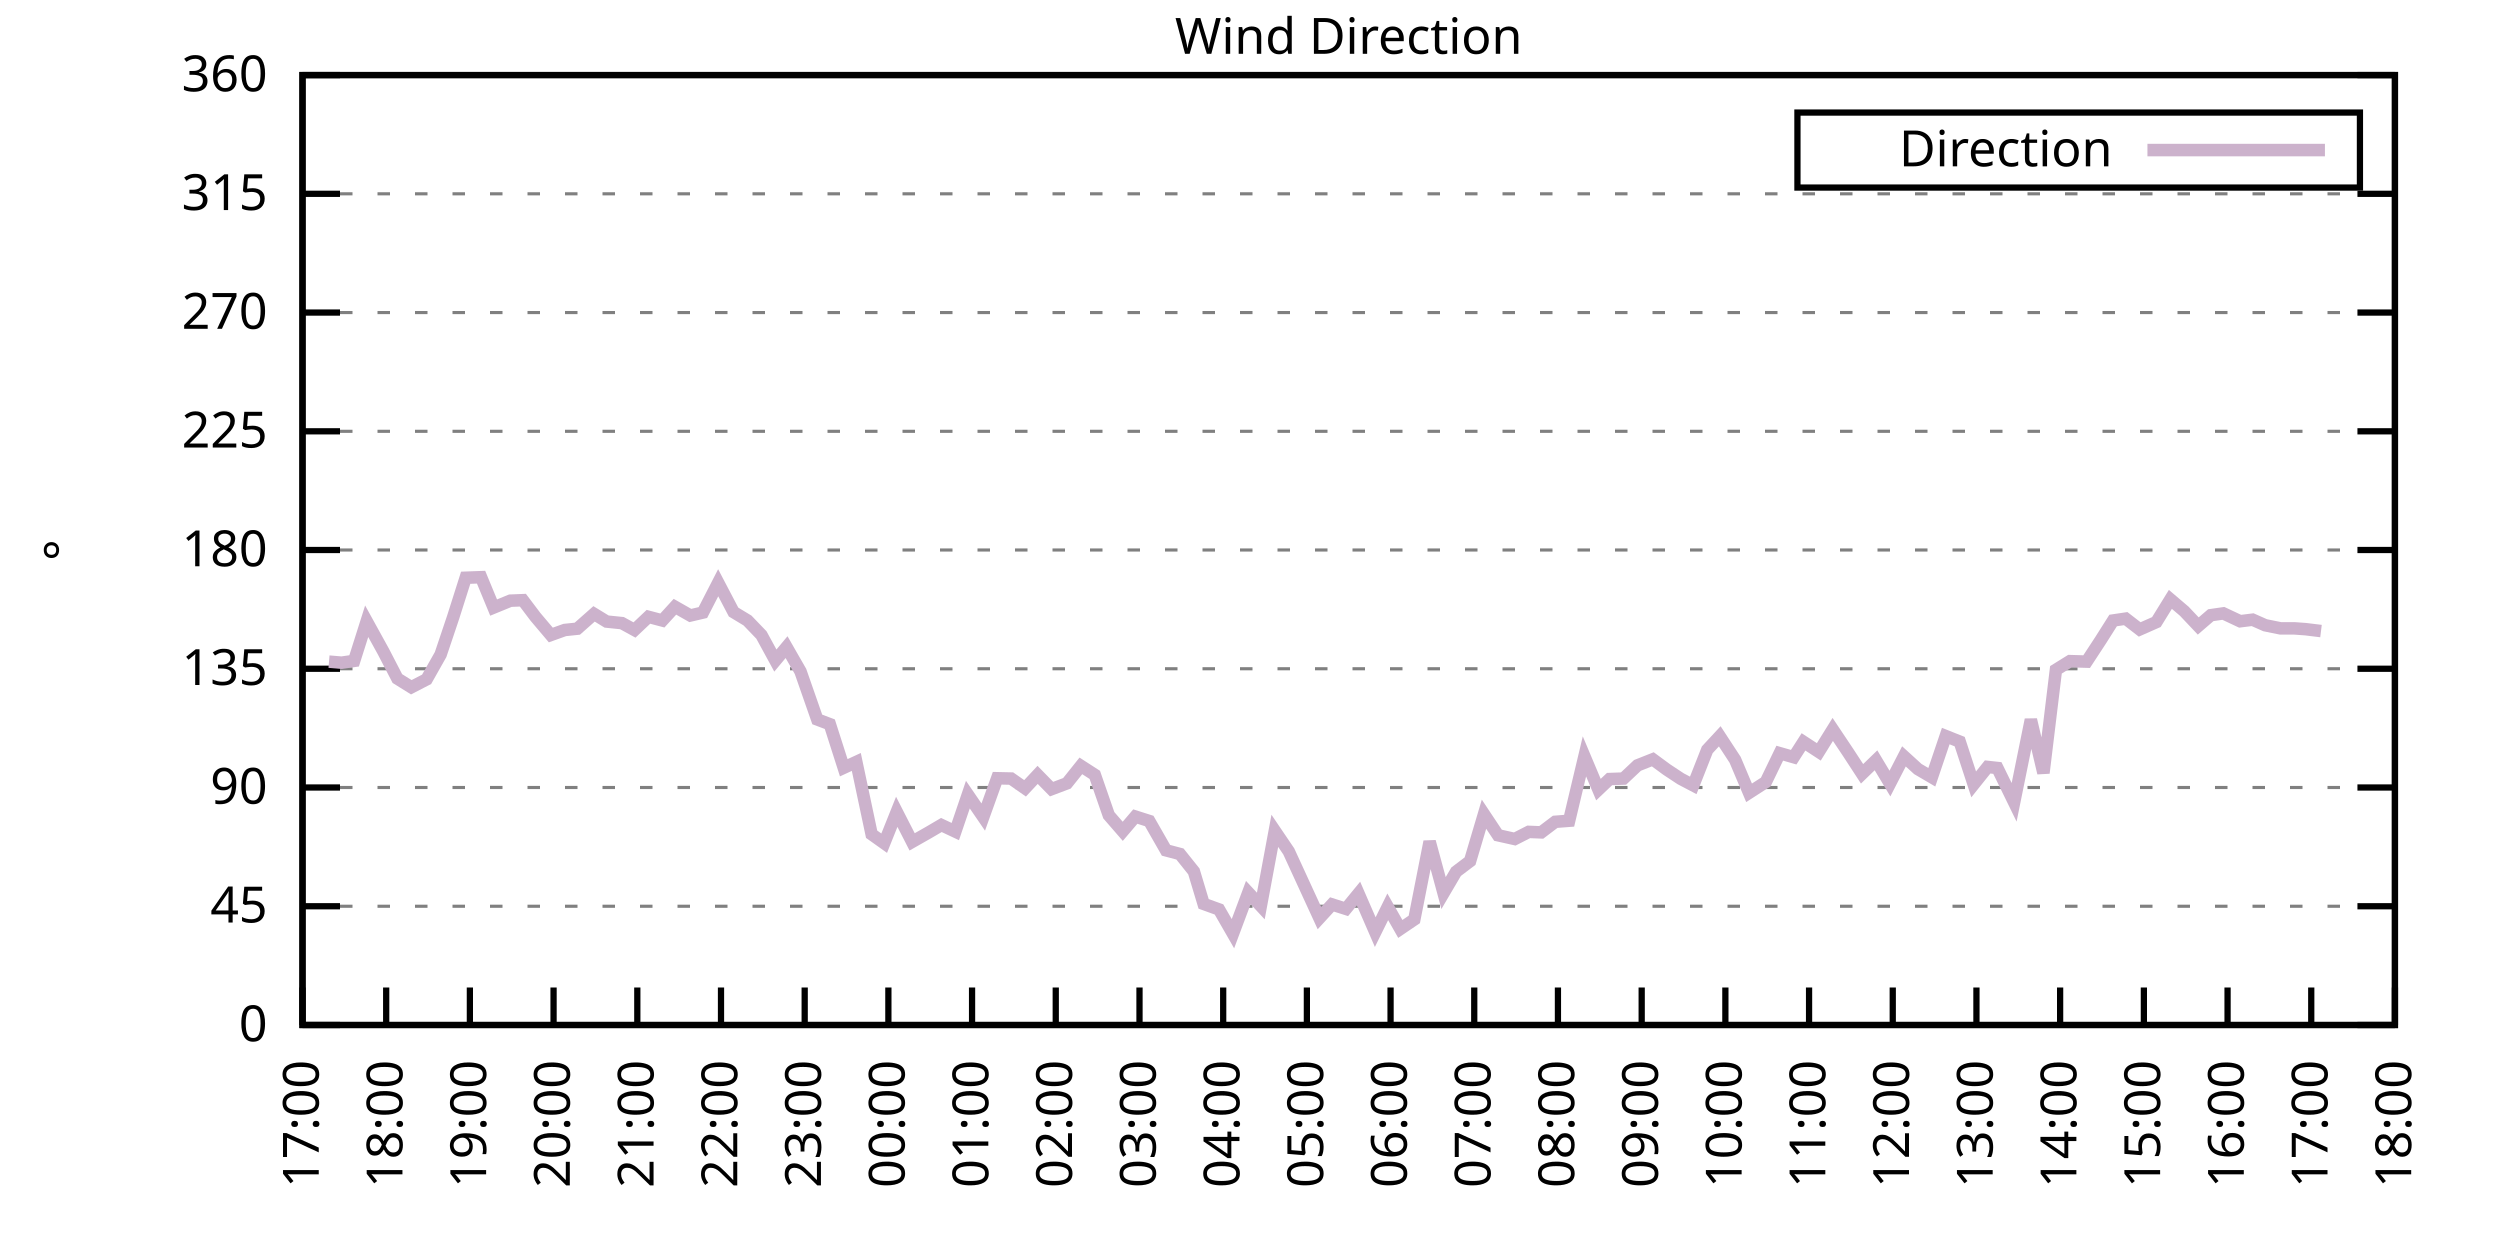
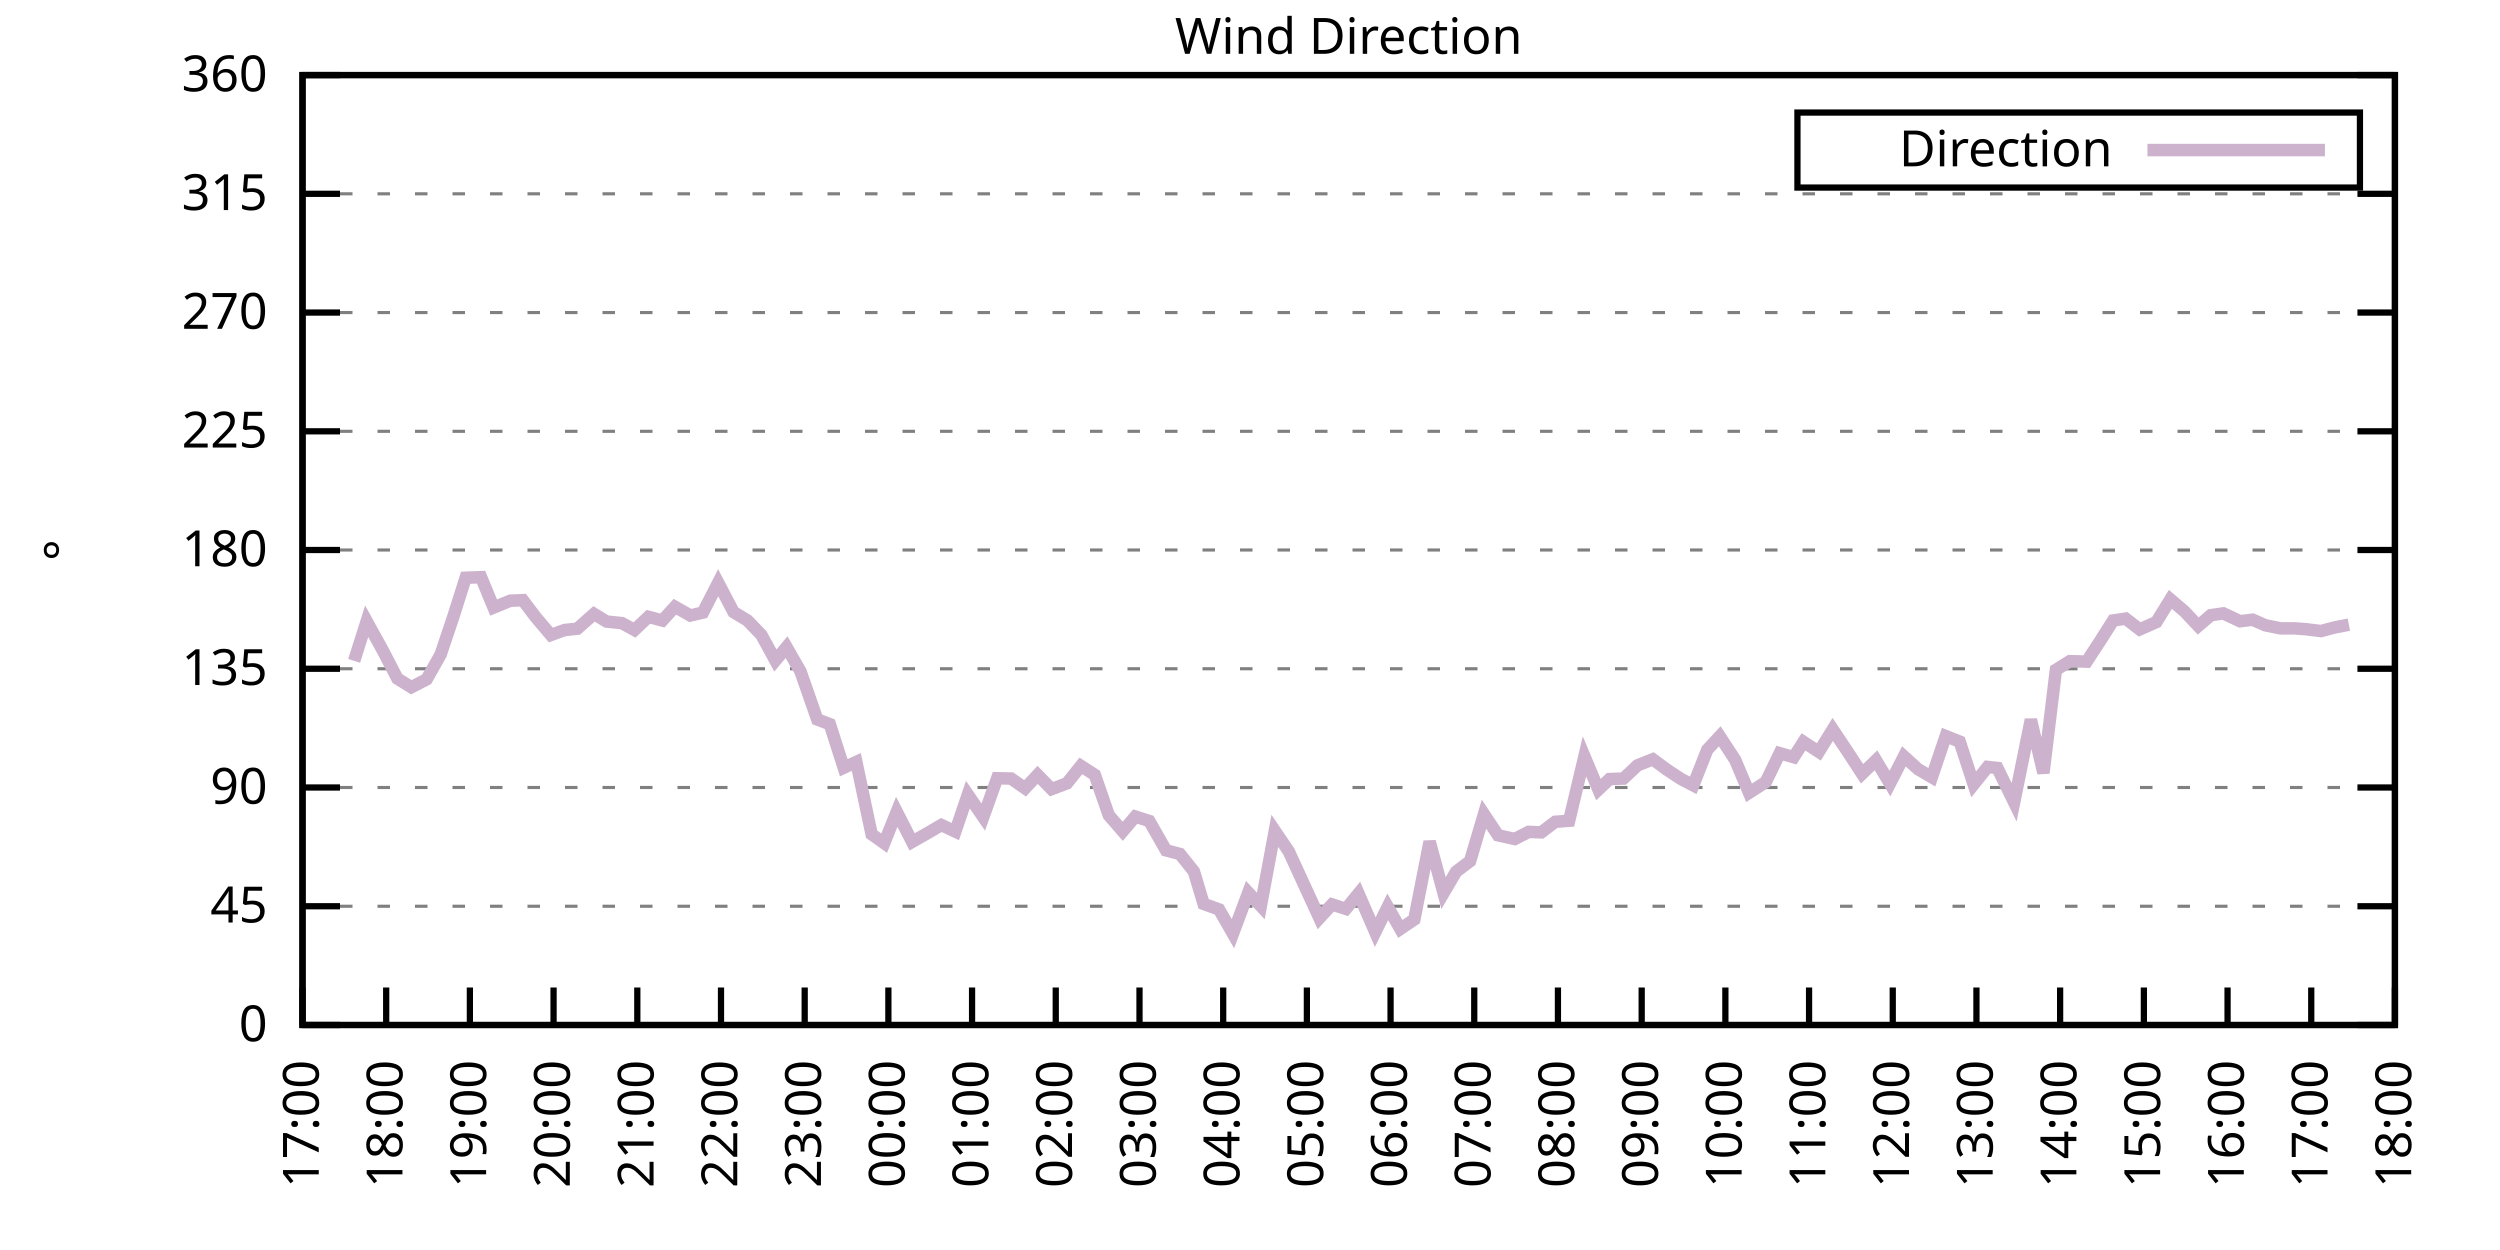
<svg xmlns="http://www.w3.org/2000/svg" xmlns:xlink="http://www.w3.org/1999/xlink" width="400" height="200" viewBox="0 0 400 200">
  <g id="gnuplot_canvas">
    <rect x="0" y="0" width="400" height="200" fill="none" />
    <defs>
      <circle id="gpDot" r="0.5" stroke-width="0.5" stroke="currentColor" />
      <path id="gpPt0" stroke-width="0.333" stroke="currentColor" d="M-1,0 h2 M0,-1 v2" />
      <path id="gpPt1" stroke-width="0.333" stroke="currentColor" d="M-1,-1 L1,1 M1,-1 L-1,1" />
      <path id="gpPt2" stroke-width="0.333" stroke="currentColor" d="M-1,0 L1,0 M0,-1 L0,1 M-1,-1 L1,1 M-1,1 L1,-1" />
      <rect id="gpPt3" stroke-width="0.333" stroke="currentColor" x="-1" y="-1" width="2" height="2" />
      <rect id="gpPt4" stroke-width="0.333" stroke="currentColor" fill="currentColor" x="-1" y="-1" width="2" height="2" />
      <circle id="gpPt5" stroke-width="0.333" stroke="currentColor" cx="0" cy="0" r="1" />
      <use xlink:href="#gpPt5" id="gpPt6" fill="currentColor" stroke="none" />
      <path id="gpPt7" stroke-width="0.333" stroke="currentColor" d="M0,-1.33 L-1.33,0.67 L1.33,0.67 z" />
      <use xlink:href="#gpPt7" id="gpPt8" fill="currentColor" stroke="none" />
      <use xlink:href="#gpPt7" id="gpPt9" stroke="currentColor" transform="rotate(180)" />
      <use xlink:href="#gpPt9" id="gpPt10" fill="currentColor" stroke="none" />
      <use xlink:href="#gpPt3" id="gpPt11" stroke="currentColor" transform="rotate(45)" />
      <use xlink:href="#gpPt11" id="gpPt12" fill="currentColor" stroke="none" />
      <path id="gpPt13" stroke-width="0.333" stroke="currentColor" d="M0,1.330 L1.265,0.411 L0.782,-1.067 L-0.782,-1.076 L-1.265,0.411 z" />
      <use xlink:href="#gpPt13" id="gpPt14" fill="currentColor" stroke="none" />
      <filter id="textbox" filterUnits="objectBoundingBox" x="0" y="0" height="1" width="1">
        <feFlood flood-color="white" flood-opacity="1" result="bgnd" />
        <feComposite in="SourceGraphic" in2="bgnd" operator="atop" />
      </filter>
      <filter id="greybox" filterUnits="objectBoundingBox" x="0" y="0" height="1" width="1">
        <feFlood flood-color="lightgrey" flood-opacity="1" result="grey" />
        <feComposite in="SourceGraphic" in2="grey" operator="atop" />
      </filter>
    </defs>
    <g fill="none" color="white" stroke="currentColor" stroke-width="1.00" stroke-linecap="butt" stroke-linejoin="miter">
</g>
    <g fill="none" color="black" stroke="currentColor" stroke-width="1.00" stroke-linecap="butt" stroke-linejoin="miter">
      <g stroke="none" shape-rendering="crispEdges">
        <polygon fill="rgb(255, 255, 255)" points="48.40,164.00 383.18,164.00 383.18,12.02 48.40,12.02 " />
      </g>
    </g>
    <g fill="none" color="black" stroke="currentColor" stroke-width="1.00" stroke-linecap="butt" stroke-linejoin="miter">
</g>
    <g fill="none" color="black" stroke="black" stroke-width="0.50" stroke-linecap="butt" stroke-linejoin="miter">
</g>
    <g fill="none" color="gray" stroke="currentColor" stroke-width="0.50" stroke-linecap="butt" stroke-linejoin="miter">
      <path stroke="gray" stroke-dasharray="2,4" class="gridline" d="M48.40,164.00 L383.19,164.00  " />
    </g>
    <g fill="none" color="gray" stroke="gray" stroke-width="1.00" stroke-linecap="butt" stroke-linejoin="miter">
</g>
    <g fill="none" color="black" stroke="currentColor" stroke-width="1.00" stroke-linecap="butt" stroke-linejoin="miter">
      <path stroke="black" d="M48.40,164.00 L54.40,164.00 M383.19,164.00 L377.19,164.00  " />
      <g transform="translate(42.80,166.60)" stroke="none" fill="black" font-family="Sans" font-size="8.00" text-anchor="end">
        <text>
          <tspan font-family="Sans"> 0</tspan>
        </text>
      </g>
    </g>
    <g fill="none" color="black" stroke="currentColor" stroke-width="1.00" stroke-linecap="butt" stroke-linejoin="miter">
</g>
    <g fill="none" color="black" stroke="black" stroke-width="0.50" stroke-linecap="butt" stroke-linejoin="miter">
</g>
    <g fill="none" color="gray" stroke="currentColor" stroke-width="0.50" stroke-linecap="butt" stroke-linejoin="miter">
      <path stroke="gray" stroke-dasharray="2,4" class="gridline" d="M48.40,145.00 L383.19,145.00  " />
    </g>
    <g fill="none" color="gray" stroke="gray" stroke-width="1.00" stroke-linecap="butt" stroke-linejoin="miter">
</g>
    <g fill="none" color="black" stroke="currentColor" stroke-width="1.00" stroke-linecap="butt" stroke-linejoin="miter">
      <path stroke="black" d="M48.40,145.00 L54.40,145.00 M383.19,145.00 L377.19,145.00  " />
      <g transform="translate(42.80,147.60)" stroke="none" fill="black" font-family="Sans" font-size="8.00" text-anchor="end">
        <text>
          <tspan font-family="Sans"> 45</tspan>
        </text>
      </g>
    </g>
    <g fill="none" color="black" stroke="currentColor" stroke-width="1.00" stroke-linecap="butt" stroke-linejoin="miter">
</g>
    <g fill="none" color="black" stroke="black" stroke-width="0.50" stroke-linecap="butt" stroke-linejoin="miter">
</g>
    <g fill="none" color="gray" stroke="currentColor" stroke-width="0.50" stroke-linecap="butt" stroke-linejoin="miter">
      <path stroke="gray" stroke-dasharray="2,4" class="gridline" d="M48.40,126.00 L383.19,126.00  " />
    </g>
    <g fill="none" color="gray" stroke="gray" stroke-width="1.00" stroke-linecap="butt" stroke-linejoin="miter">
</g>
    <g fill="none" color="black" stroke="currentColor" stroke-width="1.00" stroke-linecap="butt" stroke-linejoin="miter">
      <path stroke="black" d="M48.40,126.00 L54.40,126.00 M383.19,126.00 L377.19,126.00  " />
      <g transform="translate(42.80,128.60)" stroke="none" fill="black" font-family="Sans" font-size="8.00" text-anchor="end">
        <text>
          <tspan font-family="Sans"> 90</tspan>
        </text>
      </g>
    </g>
    <g fill="none" color="black" stroke="currentColor" stroke-width="1.00" stroke-linecap="butt" stroke-linejoin="miter">
</g>
    <g fill="none" color="black" stroke="black" stroke-width="0.50" stroke-linecap="butt" stroke-linejoin="miter">
</g>
    <g fill="none" color="gray" stroke="currentColor" stroke-width="0.50" stroke-linecap="butt" stroke-linejoin="miter">
      <path stroke="gray" stroke-dasharray="2,4" class="gridline" d="M48.40,107.00 L383.19,107.00  " />
    </g>
    <g fill="none" color="gray" stroke="gray" stroke-width="1.00" stroke-linecap="butt" stroke-linejoin="miter">
</g>
    <g fill="none" color="black" stroke="currentColor" stroke-width="1.00" stroke-linecap="butt" stroke-linejoin="miter">
      <path stroke="black" d="M48.40,107.00 L54.40,107.00 M383.19,107.00 L377.19,107.00  " />
      <g transform="translate(42.80,109.60)" stroke="none" fill="black" font-family="Sans" font-size="8.00" text-anchor="end">
        <text>
          <tspan font-family="Sans"> 135</tspan>
        </text>
      </g>
    </g>
    <g fill="none" color="black" stroke="currentColor" stroke-width="1.00" stroke-linecap="butt" stroke-linejoin="miter">
</g>
    <g fill="none" color="black" stroke="black" stroke-width="0.50" stroke-linecap="butt" stroke-linejoin="miter">
</g>
    <g fill="none" color="gray" stroke="currentColor" stroke-width="0.50" stroke-linecap="butt" stroke-linejoin="miter">
      <path stroke="gray" stroke-dasharray="2,4" class="gridline" d="M48.40,88.00 L383.19,88.00  " />
    </g>
    <g fill="none" color="gray" stroke="gray" stroke-width="1.00" stroke-linecap="butt" stroke-linejoin="miter">
</g>
    <g fill="none" color="black" stroke="currentColor" stroke-width="1.00" stroke-linecap="butt" stroke-linejoin="miter">
      <path stroke="black" d="M48.40,88.00 L54.40,88.00 M383.19,88.00 L377.19,88.00  " />
      <g transform="translate(42.80,90.60)" stroke="none" fill="black" font-family="Sans" font-size="8.00" text-anchor="end">
        <text>
          <tspan font-family="Sans"> 180</tspan>
        </text>
      </g>
    </g>
    <g fill="none" color="black" stroke="currentColor" stroke-width="1.00" stroke-linecap="butt" stroke-linejoin="miter">
</g>
    <g fill="none" color="black" stroke="black" stroke-width="0.50" stroke-linecap="butt" stroke-linejoin="miter">
</g>
    <g fill="none" color="gray" stroke="currentColor" stroke-width="0.50" stroke-linecap="butt" stroke-linejoin="miter">
      <path stroke="gray" stroke-dasharray="2,4" class="gridline" d="M48.40,69.01 L383.19,69.01  " />
    </g>
    <g fill="none" color="gray" stroke="gray" stroke-width="1.00" stroke-linecap="butt" stroke-linejoin="miter">
</g>
    <g fill="none" color="black" stroke="currentColor" stroke-width="1.00" stroke-linecap="butt" stroke-linejoin="miter">
      <path stroke="black" d="M48.40,69.01 L54.40,69.01 M383.19,69.01 L377.19,69.01  " />
      <g transform="translate(42.80,71.61)" stroke="none" fill="black" font-family="Sans" font-size="8.00" text-anchor="end">
        <text>
          <tspan font-family="Sans"> 225</tspan>
        </text>
      </g>
    </g>
    <g fill="none" color="black" stroke="currentColor" stroke-width="1.00" stroke-linecap="butt" stroke-linejoin="miter">
</g>
    <g fill="none" color="black" stroke="black" stroke-width="0.50" stroke-linecap="butt" stroke-linejoin="miter">
</g>
    <g fill="none" color="gray" stroke="currentColor" stroke-width="0.50" stroke-linecap="butt" stroke-linejoin="miter">
      <path stroke="gray" stroke-dasharray="2,4" class="gridline" d="M48.40,50.01 L383.19,50.01  " />
    </g>
    <g fill="none" color="gray" stroke="gray" stroke-width="1.00" stroke-linecap="butt" stroke-linejoin="miter">
</g>
    <g fill="none" color="black" stroke="currentColor" stroke-width="1.00" stroke-linecap="butt" stroke-linejoin="miter">
      <path stroke="black" d="M48.40,50.01 L54.40,50.01 M383.19,50.01 L377.19,50.01  " />
      <g transform="translate(42.80,52.61)" stroke="none" fill="black" font-family="Sans" font-size="8.00" text-anchor="end">
        <text>
          <tspan font-family="Sans"> 270</tspan>
        </text>
      </g>
    </g>
    <g fill="none" color="black" stroke="currentColor" stroke-width="1.00" stroke-linecap="butt" stroke-linejoin="miter">
</g>
    <g fill="none" color="black" stroke="black" stroke-width="0.50" stroke-linecap="butt" stroke-linejoin="miter">
</g>
    <g fill="none" color="gray" stroke="currentColor" stroke-width="0.50" stroke-linecap="butt" stroke-linejoin="miter">
      <path stroke="gray" stroke-dasharray="2,4" class="gridline" d="M48.40,31.01 L383.19,31.01  " />
    </g>
    <g fill="none" color="gray" stroke="gray" stroke-width="1.00" stroke-linecap="butt" stroke-linejoin="miter">
</g>
    <g fill="none" color="black" stroke="currentColor" stroke-width="1.00" stroke-linecap="butt" stroke-linejoin="miter">
      <path stroke="black" d="M48.40,31.01 L54.40,31.01 M383.19,31.01 L377.19,31.01  " />
      <g transform="translate(42.80,33.61)" stroke="none" fill="black" font-family="Sans" font-size="8.00" text-anchor="end">
        <text>
          <tspan font-family="Sans"> 315</tspan>
        </text>
      </g>
    </g>
    <g fill="none" color="black" stroke="currentColor" stroke-width="1.00" stroke-linecap="butt" stroke-linejoin="miter">
</g>
    <g fill="none" color="black" stroke="black" stroke-width="0.50" stroke-linecap="butt" stroke-linejoin="miter">
</g>
    <g fill="none" color="gray" stroke="currentColor" stroke-width="0.50" stroke-linecap="butt" stroke-linejoin="miter">
      <path stroke="gray" stroke-dasharray="2,4" class="gridline" d="M48.40,12.01 L383.19,12.01  " />
    </g>
    <g fill="none" color="gray" stroke="gray" stroke-width="1.00" stroke-linecap="butt" stroke-linejoin="miter">
</g>
    <g fill="none" color="black" stroke="currentColor" stroke-width="1.00" stroke-linecap="butt" stroke-linejoin="miter">
      <path stroke="black" d="M48.40,12.01 L54.40,12.01 M383.19,12.01 L377.19,12.01  " />
      <g transform="translate(42.80,14.61)" stroke="none" fill="black" font-family="Sans" font-size="8.00" text-anchor="end">
        <text>
          <tspan font-family="Sans"> 360</tspan>
        </text>
      </g>
    </g>
    <g fill="none" color="black" stroke="currentColor" stroke-width="1.00" stroke-linecap="butt" stroke-linejoin="miter">
      <path stroke="black" d="M48.40,164.00 L48.40,158.00  " />
      <g transform="translate(51.00,169.60) rotate(270.00)" stroke="none" fill="black" font-family="Sans" font-size="8.00" text-anchor="end">
        <text>
          <tspan font-family="Sans">17:00</tspan>
        </text>
      </g>
    </g>
    <g fill="none" color="black" stroke="currentColor" stroke-width="1.00" stroke-linecap="butt" stroke-linejoin="miter">
      <path stroke="black" d="M61.79,164.00 L61.79,158.00  " />
      <g transform="translate(64.39,169.60) rotate(270.00)" stroke="none" fill="black" font-family="Sans" font-size="8.00" text-anchor="end">
        <text>
          <tspan font-family="Sans">18:00</tspan>
        </text>
      </g>
    </g>
    <g fill="none" color="black" stroke="currentColor" stroke-width="1.00" stroke-linecap="butt" stroke-linejoin="miter">
      <path stroke="black" d="M75.18,164.00 L75.18,158.00  " />
      <g transform="translate(77.78,169.60) rotate(270.00)" stroke="none" fill="black" font-family="Sans" font-size="8.00" text-anchor="end">
        <text>
          <tspan font-family="Sans">19:00</tspan>
        </text>
      </g>
    </g>
    <g fill="none" color="black" stroke="currentColor" stroke-width="1.00" stroke-linecap="butt" stroke-linejoin="miter">
      <path stroke="black" d="M88.57,164.00 L88.57,158.00  " />
      <g transform="translate(91.17,169.60) rotate(270.00)" stroke="none" fill="black" font-family="Sans" font-size="8.00" text-anchor="end">
        <text>
          <tspan font-family="Sans">20:00</tspan>
        </text>
      </g>
    </g>
    <g fill="none" color="black" stroke="currentColor" stroke-width="1.00" stroke-linecap="butt" stroke-linejoin="miter">
      <path stroke="black" d="M101.97,164.00 L101.97,158.00  " />
      <g transform="translate(104.57,169.60) rotate(270.00)" stroke="none" fill="black" font-family="Sans" font-size="8.00" text-anchor="end">
        <text>
          <tspan font-family="Sans">21:00</tspan>
        </text>
      </g>
    </g>
    <g fill="none" color="black" stroke="currentColor" stroke-width="1.00" stroke-linecap="butt" stroke-linejoin="miter">
      <path stroke="black" d="M115.36,164.00 L115.36,158.00  " />
      <g transform="translate(117.96,169.60) rotate(270.00)" stroke="none" fill="black" font-family="Sans" font-size="8.00" text-anchor="end">
        <text>
          <tspan font-family="Sans">22:00</tspan>
        </text>
      </g>
    </g>
    <g fill="none" color="black" stroke="currentColor" stroke-width="1.00" stroke-linecap="butt" stroke-linejoin="miter">
      <path stroke="black" d="M128.75,164.00 L128.75,158.00  " />
      <g transform="translate(131.35,169.60) rotate(270.00)" stroke="none" fill="black" font-family="Sans" font-size="8.00" text-anchor="end">
        <text>
          <tspan font-family="Sans">23:00</tspan>
        </text>
      </g>
    </g>
    <g fill="none" color="black" stroke="currentColor" stroke-width="1.00" stroke-linecap="butt" stroke-linejoin="miter">
      <path stroke="black" d="M142.14,164.00 L142.14,158.00  " />
      <g transform="translate(144.74,169.60) rotate(270.00)" stroke="none" fill="black" font-family="Sans" font-size="8.00" text-anchor="end">
        <text>
          <tspan font-family="Sans">00:00</tspan>
        </text>
      </g>
    </g>
    <g fill="none" color="black" stroke="currentColor" stroke-width="1.00" stroke-linecap="butt" stroke-linejoin="miter">
      <path stroke="black" d="M155.53,164.00 L155.53,158.00  " />
      <g transform="translate(158.13,169.60) rotate(270.00)" stroke="none" fill="black" font-family="Sans" font-size="8.00" text-anchor="end">
        <text>
          <tspan font-family="Sans">01:00</tspan>
        </text>
      </g>
    </g>
    <g fill="none" color="black" stroke="currentColor" stroke-width="1.00" stroke-linecap="butt" stroke-linejoin="miter">
      <path stroke="black" d="M168.92,164.00 L168.92,158.00  " />
      <g transform="translate(171.52,169.60) rotate(270.00)" stroke="none" fill="black" font-family="Sans" font-size="8.00" text-anchor="end">
        <text>
          <tspan font-family="Sans">02:00</tspan>
        </text>
      </g>
    </g>
    <g fill="none" color="black" stroke="currentColor" stroke-width="1.00" stroke-linecap="butt" stroke-linejoin="miter">
      <path stroke="black" d="M182.32,164.00 L182.32,158.00  " />
      <g transform="translate(184.92,169.60) rotate(270.00)" stroke="none" fill="black" font-family="Sans" font-size="8.00" text-anchor="end">
        <text>
          <tspan font-family="Sans">03:00</tspan>
        </text>
      </g>
    </g>
    <g fill="none" color="black" stroke="currentColor" stroke-width="1.00" stroke-linecap="butt" stroke-linejoin="miter">
      <path stroke="black" d="M195.71,164.00 L195.71,158.00  " />
      <g transform="translate(198.31,169.60) rotate(270.00)" stroke="none" fill="black" font-family="Sans" font-size="8.00" text-anchor="end">
        <text>
          <tspan font-family="Sans">04:00</tspan>
        </text>
      </g>
    </g>
    <g fill="none" color="black" stroke="currentColor" stroke-width="1.00" stroke-linecap="butt" stroke-linejoin="miter">
      <path stroke="black" d="M209.10,164.00 L209.10,158.00  " />
      <g transform="translate(211.70,169.60) rotate(270.00)" stroke="none" fill="black" font-family="Sans" font-size="8.00" text-anchor="end">
        <text>
          <tspan font-family="Sans">05:00</tspan>
        </text>
      </g>
    </g>
    <g fill="none" color="black" stroke="currentColor" stroke-width="1.00" stroke-linecap="butt" stroke-linejoin="miter">
      <path stroke="black" d="M222.49,164.00 L222.49,158.00  " />
      <g transform="translate(225.09,169.60) rotate(270.00)" stroke="none" fill="black" font-family="Sans" font-size="8.00" text-anchor="end">
        <text>
          <tspan font-family="Sans">06:00</tspan>
        </text>
      </g>
    </g>
    <g fill="none" color="black" stroke="currentColor" stroke-width="1.00" stroke-linecap="butt" stroke-linejoin="miter">
      <path stroke="black" d="M235.88,164.00 L235.88,158.00  " />
      <g transform="translate(238.48,169.60) rotate(270.00)" stroke="none" fill="black" font-family="Sans" font-size="8.00" text-anchor="end">
        <text>
          <tspan font-family="Sans">07:00</tspan>
        </text>
      </g>
    </g>
    <g fill="none" color="black" stroke="currentColor" stroke-width="1.00" stroke-linecap="butt" stroke-linejoin="miter">
      <path stroke="black" d="M249.27,164.00 L249.27,158.00  " />
      <g transform="translate(251.87,169.60) rotate(270.00)" stroke="none" fill="black" font-family="Sans" font-size="8.00" text-anchor="end">
        <text>
          <tspan font-family="Sans">08:00</tspan>
        </text>
      </g>
    </g>
    <g fill="none" color="black" stroke="currentColor" stroke-width="1.00" stroke-linecap="butt" stroke-linejoin="miter">
      <path stroke="black" d="M262.67,164.00 L262.67,158.00  " />
      <g transform="translate(265.27,169.60) rotate(270.00)" stroke="none" fill="black" font-family="Sans" font-size="8.00" text-anchor="end">
        <text>
          <tspan font-family="Sans">09:00</tspan>
        </text>
      </g>
    </g>
    <g fill="none" color="black" stroke="currentColor" stroke-width="1.00" stroke-linecap="butt" stroke-linejoin="miter">
      <path stroke="black" d="M276.06,164.00 L276.06,158.00  " />
      <g transform="translate(278.66,169.60) rotate(270.00)" stroke="none" fill="black" font-family="Sans" font-size="8.00" text-anchor="end">
        <text>
          <tspan font-family="Sans">10:00</tspan>
        </text>
      </g>
    </g>
    <g fill="none" color="black" stroke="currentColor" stroke-width="1.00" stroke-linecap="butt" stroke-linejoin="miter">
      <path stroke="black" d="M289.45,164.00 L289.45,158.00  " />
      <g transform="translate(292.05,169.60) rotate(270.00)" stroke="none" fill="black" font-family="Sans" font-size="8.00" text-anchor="end">
        <text>
          <tspan font-family="Sans">11:00</tspan>
        </text>
      </g>
    </g>
    <g fill="none" color="black" stroke="currentColor" stroke-width="1.00" stroke-linecap="butt" stroke-linejoin="miter">
      <path stroke="black" d="M302.84,164.00 L302.84,158.00  " />
      <g transform="translate(305.44,169.60) rotate(270.00)" stroke="none" fill="black" font-family="Sans" font-size="8.00" text-anchor="end">
        <text>
          <tspan font-family="Sans">12:00</tspan>
        </text>
      </g>
    </g>
    <g fill="none" color="black" stroke="currentColor" stroke-width="1.00" stroke-linecap="butt" stroke-linejoin="miter">
      <path stroke="black" d="M316.23,164.00 L316.23,158.00  " />
      <g transform="translate(318.83,169.60) rotate(270.00)" stroke="none" fill="black" font-family="Sans" font-size="8.00" text-anchor="end">
        <text>
          <tspan font-family="Sans">13:00</tspan>
        </text>
      </g>
    </g>
    <g fill="none" color="black" stroke="currentColor" stroke-width="1.00" stroke-linecap="butt" stroke-linejoin="miter">
      <path stroke="black" d="M329.62,164.00 L329.62,158.00  " />
      <g transform="translate(332.22,169.60) rotate(270.00)" stroke="none" fill="black" font-family="Sans" font-size="8.00" text-anchor="end">
        <text>
          <tspan font-family="Sans">14:00</tspan>
        </text>
      </g>
    </g>
    <g fill="none" color="black" stroke="currentColor" stroke-width="1.00" stroke-linecap="butt" stroke-linejoin="miter">
      <path stroke="black" d="M343.02,164.00 L343.02,158.00  " />
      <g transform="translate(345.62,169.60) rotate(270.00)" stroke="none" fill="black" font-family="Sans" font-size="8.00" text-anchor="end">
        <text>
          <tspan font-family="Sans">15:00</tspan>
        </text>
      </g>
    </g>
    <g fill="none" color="black" stroke="currentColor" stroke-width="1.00" stroke-linecap="butt" stroke-linejoin="miter">
      <path stroke="black" d="M356.41,164.00 L356.41,158.00  " />
      <g transform="translate(359.01,169.60) rotate(270.00)" stroke="none" fill="black" font-family="Sans" font-size="8.00" text-anchor="end">
        <text>
          <tspan font-family="Sans">16:00</tspan>
        </text>
      </g>
    </g>
    <g fill="none" color="black" stroke="currentColor" stroke-width="1.00" stroke-linecap="butt" stroke-linejoin="miter">
      <path stroke="black" d="M369.80,164.00 L369.80,158.00  " />
      <g transform="translate(372.40,169.60) rotate(270.00)" stroke="none" fill="black" font-family="Sans" font-size="8.00" text-anchor="end">
        <text>
          <tspan font-family="Sans">17:00</tspan>
        </text>
      </g>
    </g>
    <g fill="none" color="black" stroke="currentColor" stroke-width="1.00" stroke-linecap="butt" stroke-linejoin="miter">
      <path stroke="black" d="M383.19,164.00 L383.19,158.00  " />
      <g transform="translate(385.79,169.60) rotate(270.00)" stroke="none" fill="black" font-family="Sans" font-size="8.00" text-anchor="end">
        <text>
          <tspan font-family="Sans">18:00</tspan>
        </text>
      </g>
    </g>
    <g fill="none" color="black" stroke="currentColor" stroke-width="1.00" stroke-linecap="butt" stroke-linejoin="miter">
</g>
    <g fill="none" color="black" stroke="currentColor" stroke-width="1.00" stroke-linecap="butt" stroke-linejoin="miter">
      <path stroke="black" d="M48.40,12.01 L48.40,164.00 L383.19,164.00 L383.19,12.01 L48.40,12.01 Z  " />
    </g>
    <g fill="none" color="black" stroke="currentColor" stroke-width="1.00" stroke-linecap="butt" stroke-linejoin="miter">
</g>
    <g fill="none" color="black" stroke="currentColor" stroke-width="1.00" stroke-linecap="butt" stroke-linejoin="miter">
      <path stroke="black" d="M287.59,30.01 L287.59,18.01 L377.59,18.01 L377.59,30.01 L287.59,30.01 Z  " />
    </g>
    <g id="Wind_direction_plot_1">
      <g fill="none" color="white" stroke="black" stroke-width="2.00" stroke-linecap="butt" stroke-linejoin="miter">
</g>
      <g fill="none" color="black" stroke="currentColor" stroke-width="2.00" stroke-linecap="butt" stroke-linejoin="miter">
        <g transform="translate(337.99,26.61)" stroke="none" fill="black" font-family="Sans" font-size="8.00" text-anchor="end">
          <text>
            <tspan font-family="Sans">Direction</tspan>
          </text>
        </g>
      </g>
      <g fill="none" color="black" stroke="currentColor" stroke-width="2.00" stroke-linecap="butt" stroke-linejoin="miter">
-         <path stroke="rgb(204, 178, 204)" d="M343.59,24.01 L371.99,24.01 M52.64,105.86 L54.65,106.03 L56.66,105.74 L58.67,99.40 L61.35,104.26 L63.58,108.57   L65.81,109.96 L68.26,108.69 L70.50,104.72 L72.50,98.77 L74.51,92.44 L76.97,92.35 L78.98,97.21 L81.66,96.11   L83.66,96.03 L85.67,98.69 L88.13,101.60 L90.36,100.80 L92.37,100.59 L95.05,98.22 L97.06,99.45 L99.51,99.70   L101.52,100.80 L103.75,98.69 L105.98,99.28 L107.99,97.08 L110.45,98.48 L112.46,98.01 L114.91,93.24 L117.37,97.93   L119.60,99.28 L121.83,101.60 L124.06,105.69 L125.85,103.54 L128.08,107.43 L130.76,115.11 L132.77,115.87 L135.00,122.84   L137.01,121.91 L139.46,133.48 L141.47,134.91 L143.48,129.89 L145.94,134.70 L148.61,133.18 L150.62,132.00 L152.85,133.05   L154.86,127.14 L157.32,130.73 L159.55,124.52 L161.78,124.57 L164.01,126.13 L166.02,123.98 L168.25,126.26 L170.71,125.33   L172.94,122.54 L175.17,123.98 L177.41,130.44 L179.64,133.01 L181.65,130.65 L183.88,131.36 L186.56,136.05 L188.79,136.64   L191.02,139.43 L192.58,144.62 L195.04,145.51 L197.27,149.39 L199.73,142.81 L201.73,144.96 L203.97,132.93 L206.20,136.22   L211.11,146.90 L213.12,144.71 L215.35,145.42 L217.36,142.97 L220.04,149.14 L222.04,145.09 L224.05,148.63 L226.29,147.11   L228.74,134.66 L230.97,142.89 L232.98,139.47 L235.21,137.78 L237.44,130.27 L239.68,133.64 L242.36,134.24 L244.59,133.10   L246.60,133.18 L248.83,131.49 L251.06,131.32 L253.51,121.02 L255.75,126.34 L257.53,124.65 L259.76,124.57 L262.00,122.46   L264.45,121.49 L266.68,123.13 L268.92,124.61 L270.92,125.66 L273.16,119.97 L275.16,117.81 L277.62,121.57 L279.85,126.85   L282.53,125.12 L284.76,120.51 L286.99,121.15 L288.56,118.70 L291.01,120.30 L293.24,116.71 L295.70,120.39 L297.93,123.81   L300.16,121.65 L302.39,125.37 L304.63,121.02 L306.86,123.05 L309.09,124.36 L311.32,117.77 L313.55,118.66 L315.79,125.50   L318.02,122.71 L319.58,122.88 L322.26,128.37 L324.94,115.15 L326.95,123.68 L328.95,107.17 L331.19,105.78 L333.86,105.86   L336.10,102.44 L338.10,99.28 L340.11,98.98 L342.35,100.71 L345.02,99.53 L347.26,95.90 L349.49,97.80 L351.72,100.16   L353.73,98.43 L355.74,98.14 L358.42,99.40 L360.42,99.15 L362.43,100.04 L364.89,100.54 L367.12,100.54 L368.91,100.67   L371.36,100.97  " />
+         <path stroke="rgb(204, 178, 204)" d="M343.59,24.01 L371.99,24.01 M56.66,105.74 L58.67,99.40 L61.35,104.26 L63.58,108.57 L65.81,109.96 L68.26,108.69   L70.50,104.72 L72.50,98.77 L74.51,92.44 L76.97,92.35 L78.98,97.21 L81.66,96.11 L83.66,96.03 L85.67,98.69   L88.13,101.60 L90.36,100.80 L92.37,100.59 L95.05,98.22 L97.06,99.45 L99.51,99.70 L101.52,100.80 L103.75,98.69   L105.98,99.28 L107.99,97.08 L110.45,98.48 L112.46,98.01 L114.91,93.24 L117.37,97.93 L119.60,99.28 L121.83,101.60   L124.06,105.69 L125.85,103.54 L128.08,107.43 L130.76,115.11 L132.77,115.87 L135.00,122.84 L137.01,121.91 L139.46,133.48   L141.47,134.91 L143.48,129.89 L145.94,134.70 L148.61,133.18 L150.62,132.00 L152.85,133.05 L154.86,127.14 L157.32,130.73   L159.55,124.52 L161.78,124.57 L164.01,126.13 L166.02,123.98 L168.25,126.26 L170.71,125.33 L172.94,122.54 L175.17,123.98   L177.41,130.44 L179.64,133.01 L181.65,130.65 L183.88,131.36 L186.56,136.05 L188.79,136.64 L191.02,139.43 L192.58,144.62   L195.04,145.51 L197.27,149.39 L199.73,142.81 L201.73,144.96 L203.97,132.93 L206.20,136.22 L211.11,146.90 L213.12,144.71   L215.35,145.42 L217.36,142.97 L220.04,149.14 L222.04,145.09 L224.05,148.63 L226.29,147.11 L228.74,134.66 L230.97,142.89   L232.98,139.47 L235.21,137.78 L237.44,130.27 L239.68,133.64 L242.36,134.24 L244.59,133.10 L246.60,133.18 L248.83,131.49   L251.06,131.32 L253.51,121.02 L255.75,126.34 L257.53,124.65 L259.76,124.57 L262.00,122.46 L264.45,121.49 L266.68,123.13   L268.92,124.61 L270.92,125.66 L273.16,119.97 L275.16,117.81 L277.62,121.57 L279.85,126.85 L282.53,125.12 L284.76,120.51   L286.99,121.15 L288.56,118.70 L291.01,120.30 L293.24,116.71 L295.70,120.39 L297.93,123.81 L300.16,121.65 L302.39,125.37   L304.63,121.02 L306.86,123.05 L309.09,124.36 L311.32,117.77 L313.55,118.66 L315.79,125.50 L318.02,122.71 L319.58,122.88   L322.26,128.37 L324.94,115.15 L326.95,123.68 L328.95,107.17 L331.19,105.78 L333.86,105.86 L336.10,102.44 L338.10,99.28   L340.11,98.98 L342.35,100.71 L345.02,99.53 L347.26,95.90 L349.49,97.80 L351.72,100.16 L353.73,98.43 L355.74,98.14   L358.42,99.40 L360.42,99.15 L362.43,100.04 L364.89,100.54 L367.12,100.54 L368.91,100.67 L371.36,100.97 L373.59,100.38   L375.82,99.95  " />
      </g>
    </g>
    <g fill="none" color="black" stroke="currentColor" stroke-width="2.00" stroke-linecap="butt" stroke-linejoin="miter">
</g>
    <g fill="none" color="black" stroke="black" stroke-width="1.00" stroke-linecap="butt" stroke-linejoin="miter">
</g>
    <g fill="none" color="black" stroke="currentColor" stroke-width="1.00" stroke-linecap="butt" stroke-linejoin="miter">
      <path stroke="black" d="M48.40,12.01 L48.40,164.00 L383.19,164.00 L383.19,12.01 L48.40,12.01 Z  " />
      <g transform="translate(12.80,88.01) rotate(270.00)" stroke="none" fill="black" font-family="Sans" font-size="8.00" text-anchor="middle">
        <text>
          <tspan font-family="Sans">°</tspan>
        </text>
      </g>
    </g>
    <g fill="none" color="black" stroke="currentColor" stroke-width="1.00" stroke-linecap="butt" stroke-linejoin="miter">
</g>
    <g fill="none" color="black" stroke="currentColor" stroke-width="1.00" stroke-linecap="butt" stroke-linejoin="miter">
      <g transform="translate(215.79,8.61)" stroke="none" fill="black" font-family="Sans" font-size="8.00" text-anchor="middle">
        <text>
          <tspan font-family="Sans">Wind Direction</tspan>
        </text>
      </g>
    </g>
    <g fill="none" color="black" stroke="currentColor" stroke-width="1.00" stroke-linecap="butt" stroke-linejoin="miter">
</g>
  </g>
</svg>
